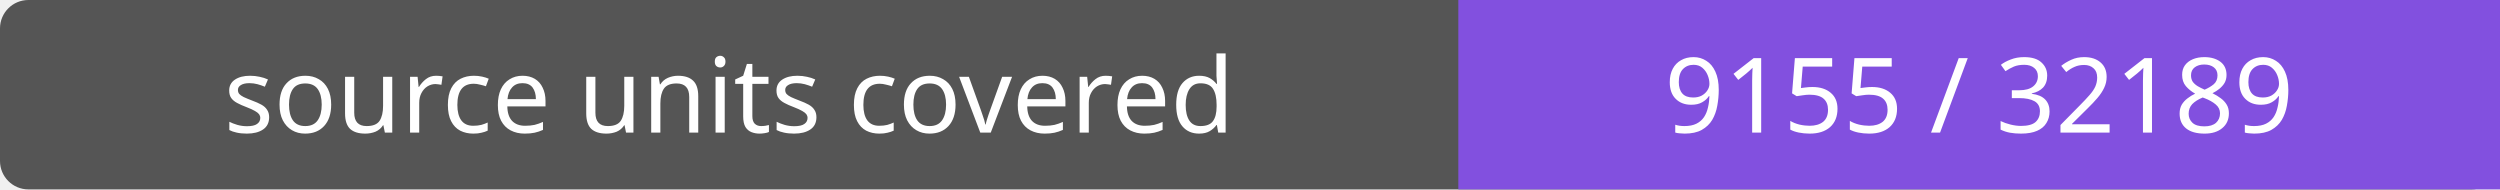
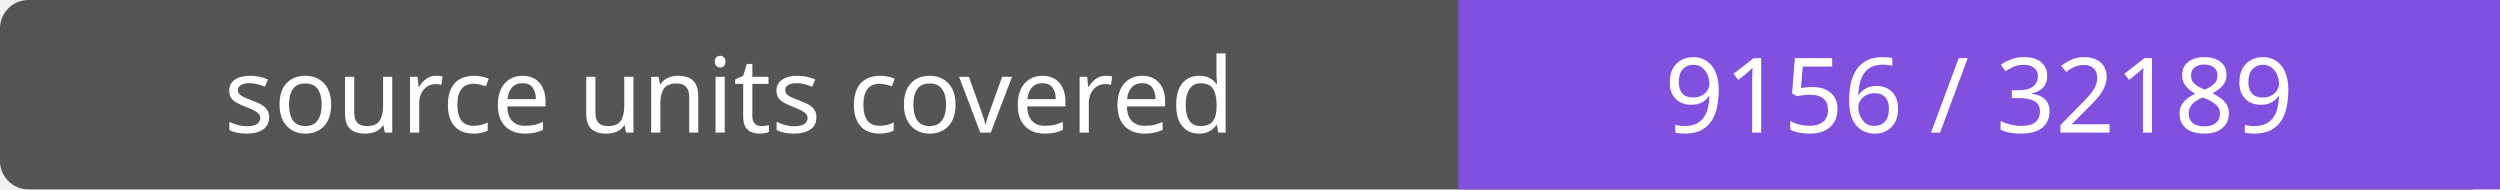
- <svg xmlns="http://www.w3.org/2000/svg" width="264" height="20" role="img" aria-label="source units covered: 9155 / 32189">
+ <svg xmlns="http://www.w3.org/2000/svg" width="264" height="20" role="img" aria-label="source units covered: 9156 / 32189">
  <rect width="264" height="20" rx="3" fill="#555" />
  <path fill="#8250df" d="M154 0h110v20H154z" />
  <g fill="#fff" text-anchor="middle" font-family="Verdana,sans-serif" font-size="11">
    <text x="77.0" y="14">source units covered</text>
-     <text x="209.0" y="14">9155 / 32189</text>
+     <text x="209.0" y="14">9156 / 32189</text>
  </g>
</svg>
